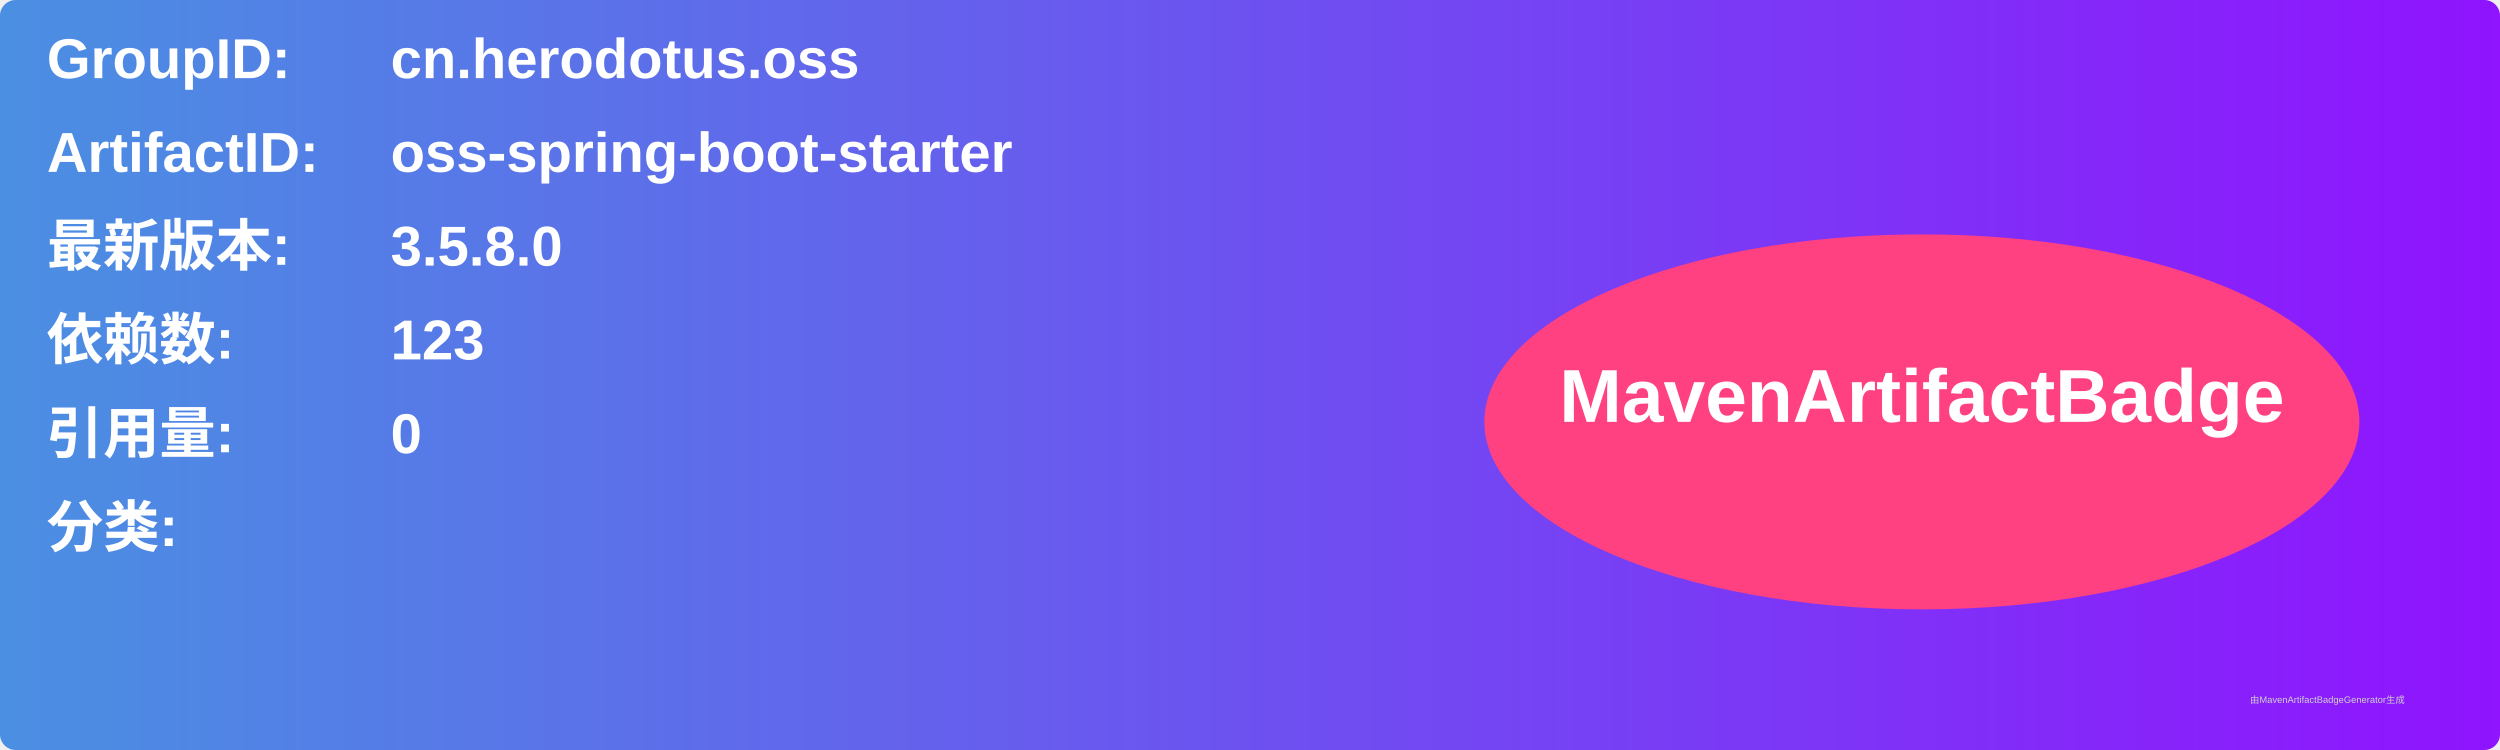
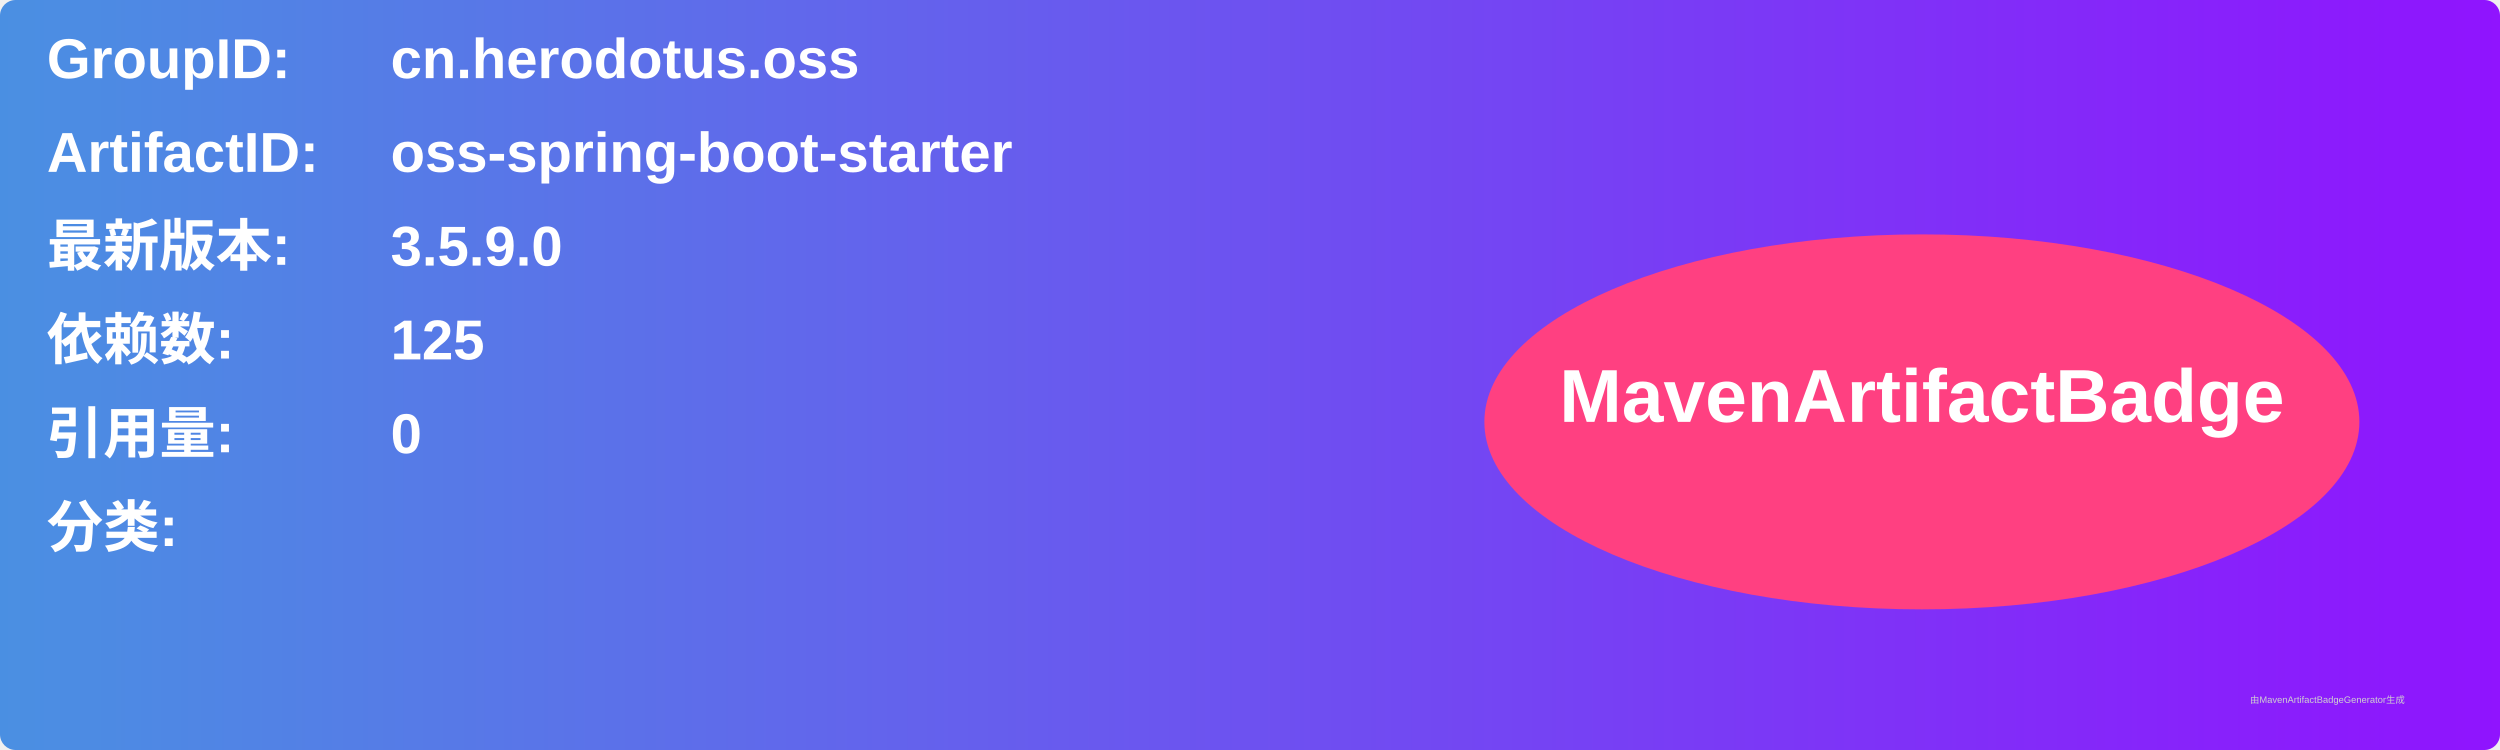
<svg xmlns="http://www.w3.org/2000/svg" width="800" height="240" viewBox="0 0 800 240">
  <linearGradient id="grad" x1="0%" y1="0%" x2="100%" y2="0%">
    <stop offset="0%" stop-color="#4a90e2" />
    <stop offset="100%" stop-color="#9013fe" />
  </linearGradient>
  <rect width="100%" height="100%" rx="5" ry="5" fill="url(#grad)" />
  <g transform="translate(15, 15)">
    <text x="0" y="10" font-family="Arial" font-size="18" fill="white" font-weight="bold" width="260">GroupID:</text>
    <text x="110" y="10" font-family="Arial" font-size="18" fill="white" font-weight="bold" width="460">cn.herodotus.oss</text>
    <text x="0" y="40" font-family="Arial" font-size="18" fill="white" font-weight="bold" width="260">ArtifactID:</text>
    <text x="110" y="40" font-family="Arial" font-size="18" fill="white" font-weight="bold" width="460">oss-spring-boot-starter</text>
    <text x="0" y="70" font-family="Arial" font-size="18" fill="white" font-weight="bold">最新版本:</text>
    <text x="110" y="70" font-family="Arial" font-size="18" fill="white" font-weight="bold">
-       <tspan font-weight="bold">3.5.8.0</tspan>
+       <tspan font-weight="bold">3.5.9.0</tspan>
    </text>
    <text x="0" y="100" font-family="Arial" font-size="18" fill="white" font-weight="bold">依赖数: </text>
    <text x="110" y="100" font-family="Arial" font-size="18" fill="white">
-       <tspan font-weight="bold">123</tspan>
+       <tspan font-weight="bold">125</tspan>
    </text>
    <text x="0" y="130" font-family="Arial" font-size="18" fill="white" font-weight="bold">引用量: </text>
    <text x="110" y="130" font-family="Arial" font-size="18" fill="white">
      <tspan font-weight="bold">0</tspan>
    </text>
    <text x="0" y="160" font-family="Arial" font-size="18" fill="white" font-weight="bold">分类:</text>
    <text x="10" y="190" font-family="Arial" font-size="10" fill="white">
      <tspan font-weight="bold" />
    </text>
    <ellipse cx="600" cy="120" rx="140" ry="60" fill="#ff4081" />
    <text x="600" y="120" text-anchor="middle" font-family="Arial" font-size="24" fill="white" font-weight="bold">MavenArtifactBadge</text>
  </g>
  <text x="720" y="225" font-family="Arial" font-size="3" fill="#d0d0d0">由MavenArtifactBadgeGenerator生成</text>
</svg>
